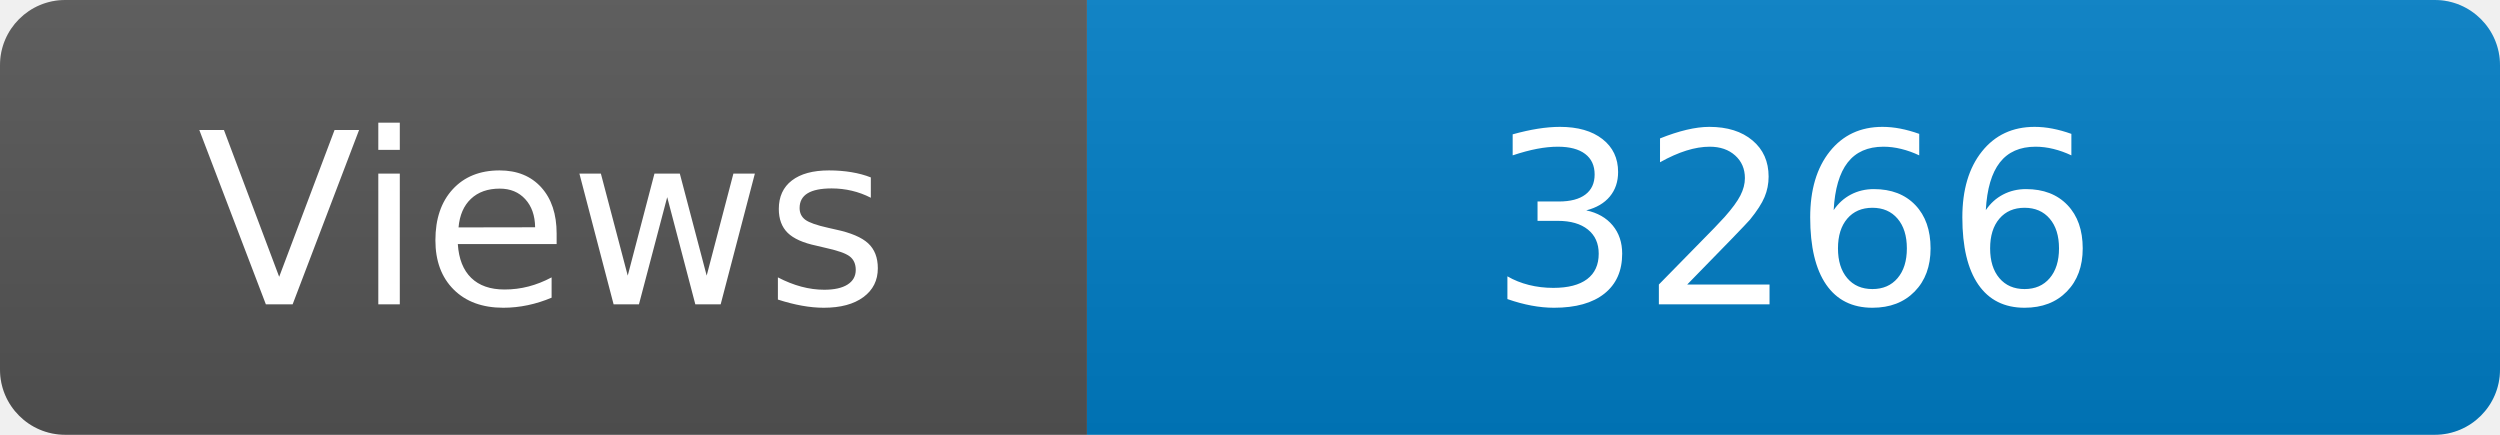
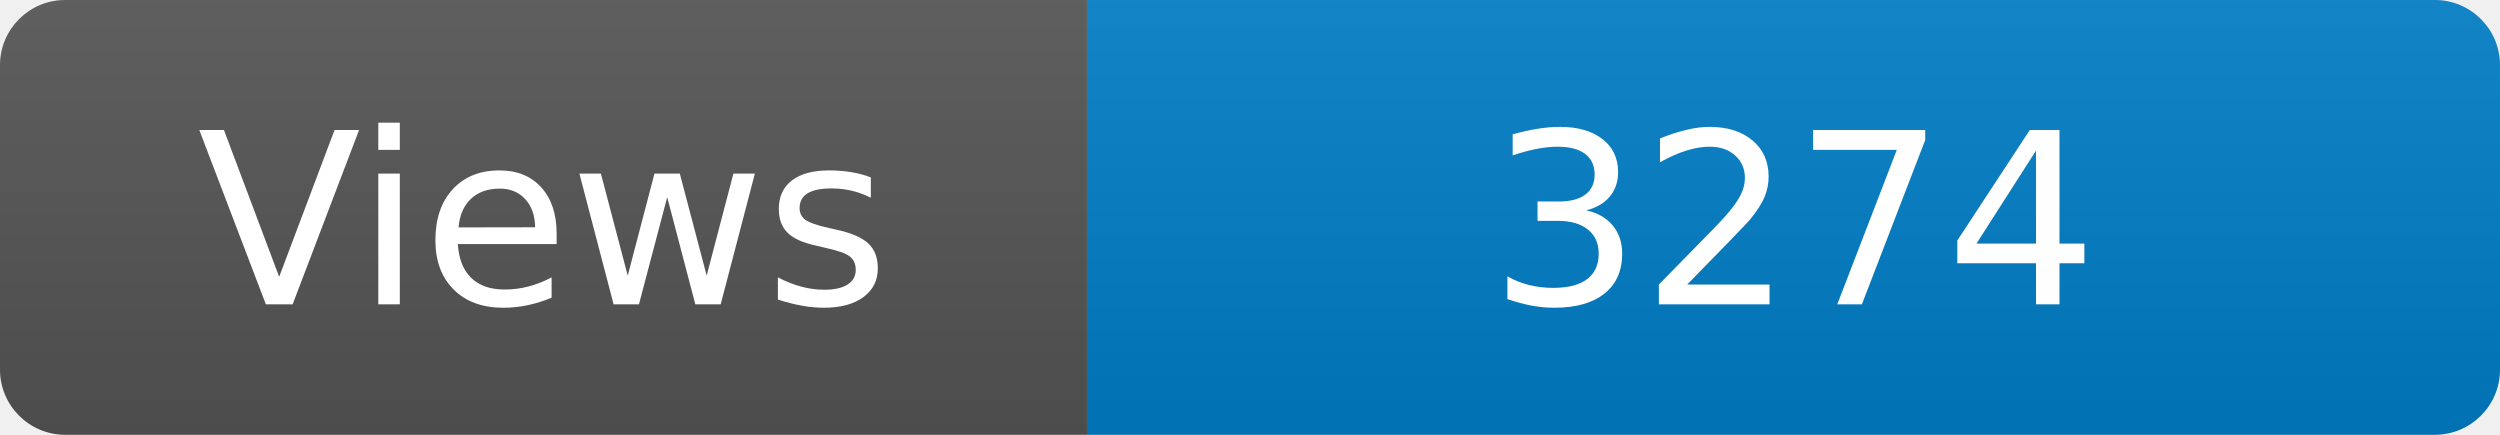
<svg xmlns="http://www.w3.org/2000/svg" width="115" height="20" role="img" aria-label="Maintained?: yes">
  <linearGradient id="s" x2="0" y2="100%">
    <stop offset="0" stop-color="#bbb" stop-opacity=".1" />
    <stop offset="1" stop-opacity=".1" />
  </linearGradient>
  <clipPath id="r">
    <rect width="115" height="20" rx="3" fill="#fff" />
  </clipPath>
  <g clip-path="url(#r)">
    <rect width="50" height="20" fill="#555" />
    <rect x="50" width="160" height="20" fill="#007ec6" />
    <rect width="115" height="20" fill="url(#s)" />
  </g>
  <g fill="#fff" text-anchor="middle" font-family="Verdana,Geneva,DejaVu Sans,sans-serif" font-size="110">
    <text x="250" y="140" transform="scale(.1)" fill="#fff">Views</text>
-     <text x="825" y="140" transform="scale(.1)" fill="#fff">3266</text>
+     <text x="825" y="140" transform="scale(.1)" fill="#fff">3274</text>
  </g>
</svg>
